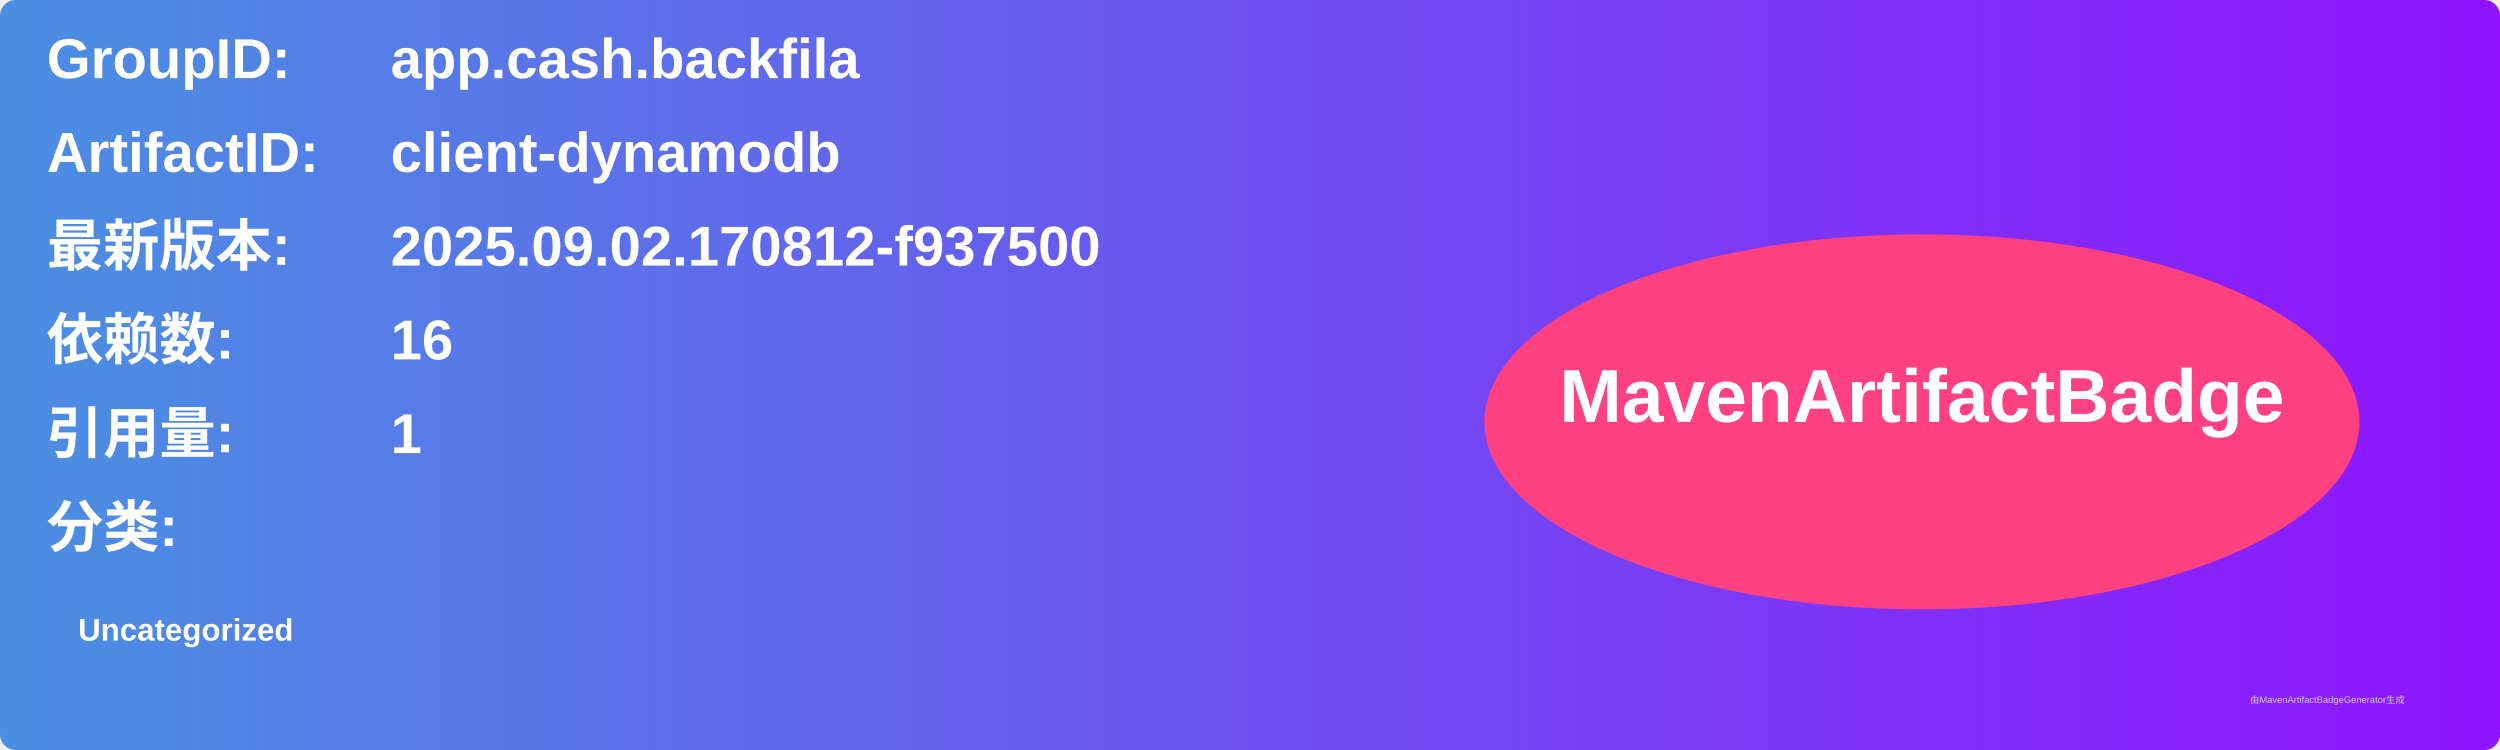
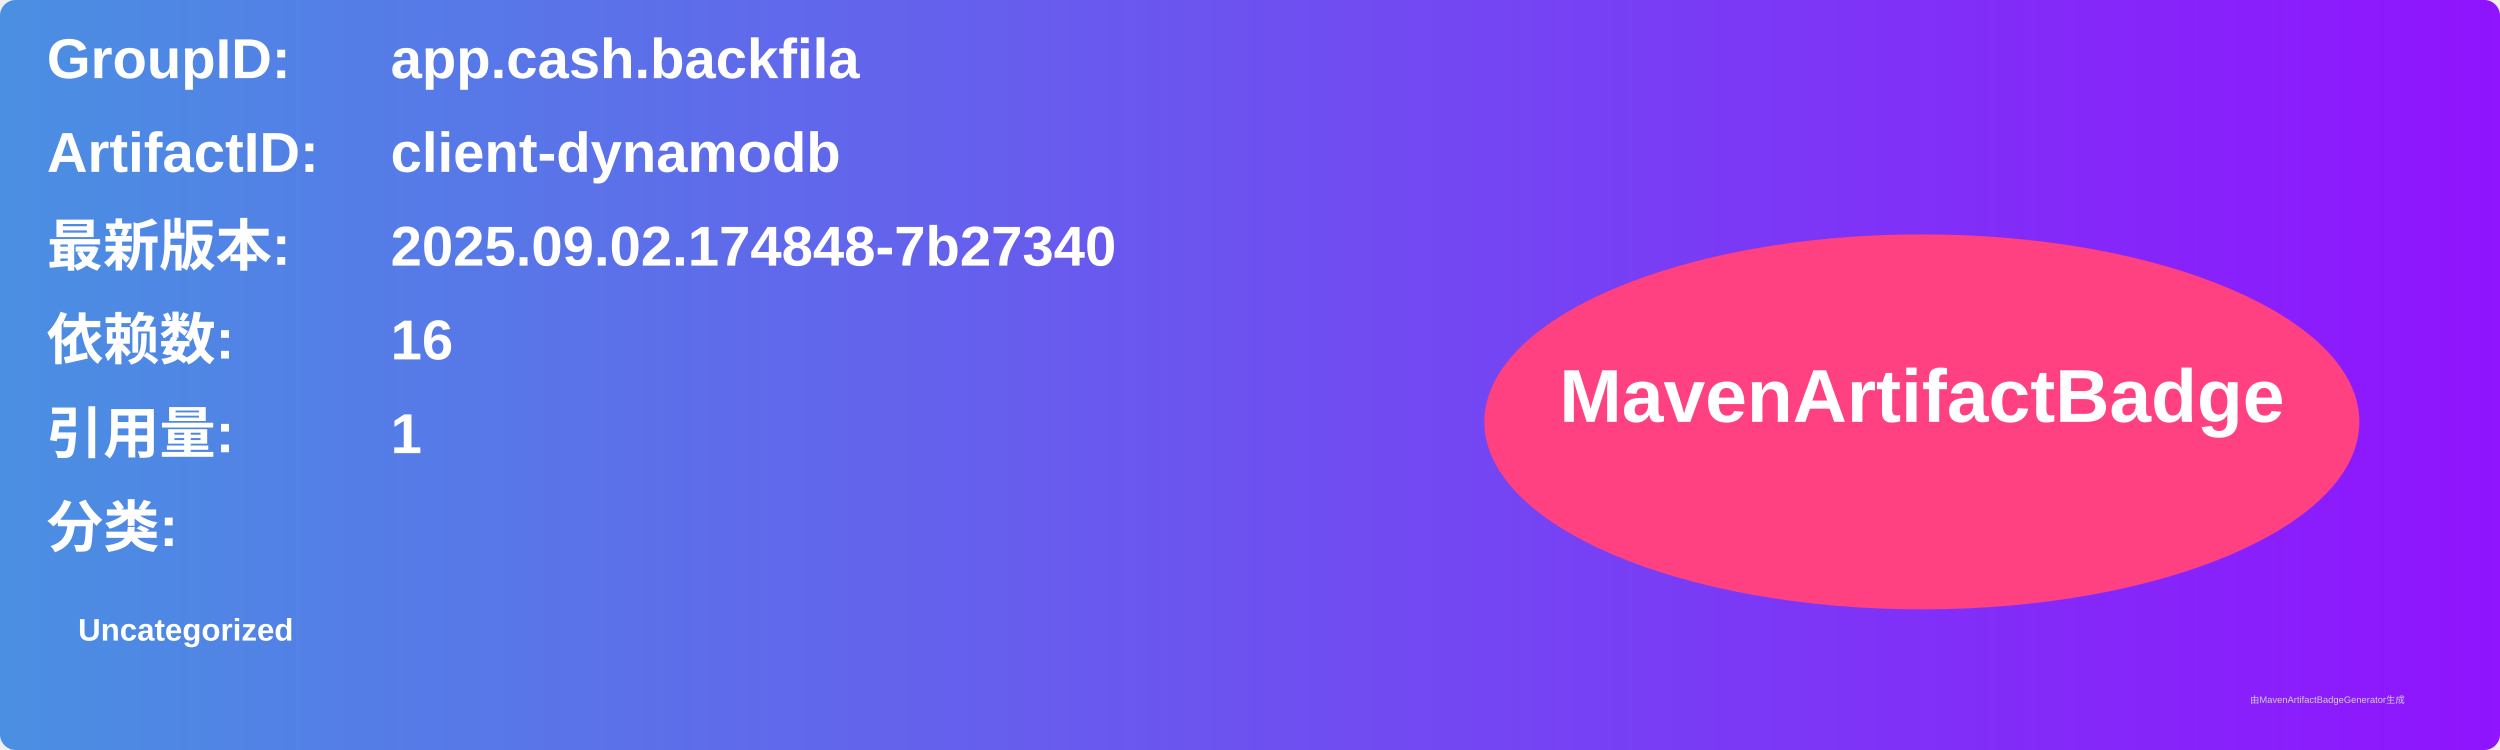
<svg xmlns="http://www.w3.org/2000/svg" width="800" height="240" viewBox="0 0 800 240">
  <linearGradient id="grad" x1="0%" y1="0%" x2="100%" y2="0%">
    <stop offset="0%" stop-color="#4a90e2" />
    <stop offset="100%" stop-color="#9013fe" />
  </linearGradient>
  <rect width="100%" height="100%" rx="5" ry="5" fill="url(#grad)" />
  <g transform="translate(15, 15)">
    <text x="0" y="10" font-family="Arial" font-size="18" fill="white" font-weight="bold" width="260">GroupID:</text>
    <text x="110" y="10" font-family="Arial" font-size="18" fill="white" font-weight="bold" width="460">app.cash.backfila</text>
    <text x="0" y="40" font-family="Arial" font-size="18" fill="white" font-weight="bold" width="260">ArtifactID:</text>
    <text x="110" y="40" font-family="Arial" font-size="18" fill="white" font-weight="bold" width="460">client-dynamodb</text>
    <text x="0" y="70" font-family="Arial" font-size="18" fill="white" font-weight="bold">最新版本:</text>
    <text x="110" y="70" font-family="Arial" font-size="18" fill="white" font-weight="bold">
-       <tspan font-weight="bold">2025.09.02.170812-f937500</tspan>
+       <tspan font-weight="bold">2025.09.02.174848-7b27340</tspan>
    </text>
    <text x="0" y="100" font-family="Arial" font-size="18" fill="white" font-weight="bold">依赖数: </text>
    <text x="110" y="100" font-family="Arial" font-size="18" fill="white">
      <tspan font-weight="bold">16</tspan>
    </text>
    <text x="0" y="130" font-family="Arial" font-size="18" fill="white" font-weight="bold">引用量: </text>
    <text x="110" y="130" font-family="Arial" font-size="18" fill="white">
      <tspan font-weight="bold">1</tspan>
    </text>
    <text x="0" y="160" font-family="Arial" font-size="18" fill="white" font-weight="bold">分类:</text>
    <text x="10" y="190" font-family="Arial" font-size="10" fill="white">
      <tspan font-weight="bold">Uncategorized</tspan>
    </text>
    <ellipse cx="600" cy="120" rx="140" ry="60" fill="#ff4081" />
    <text x="600" y="120" text-anchor="middle" font-family="Arial" font-size="24" fill="white" font-weight="bold">MavenArtifactBadge</text>
  </g>
  <text x="720" y="225" font-family="Arial" font-size="3" fill="#d0d0d0">由MavenArtifactBadgeGenerator生成</text>
</svg>
